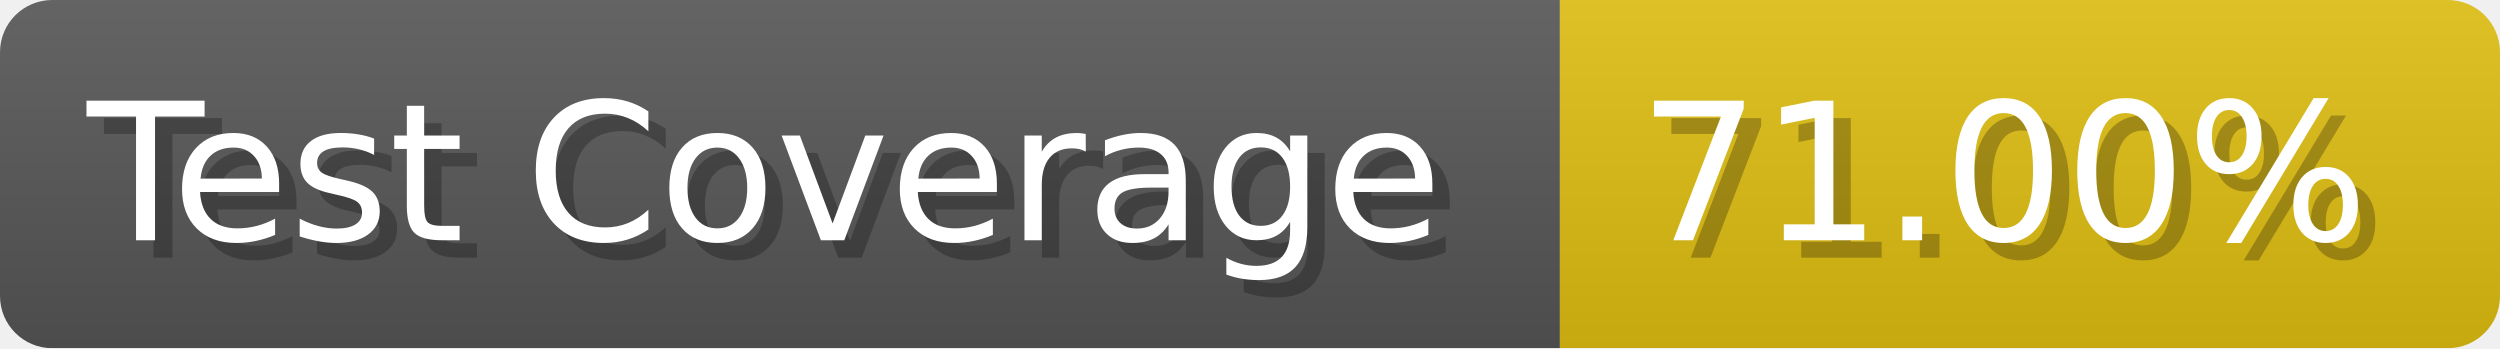
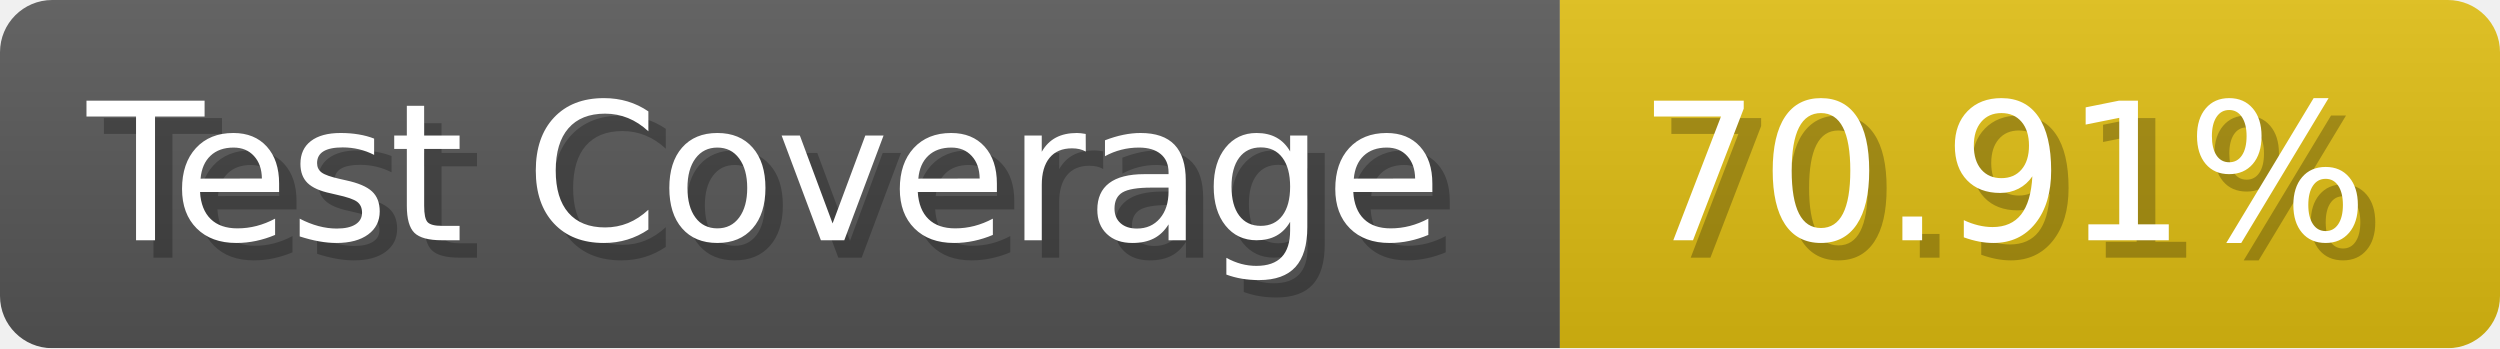
- <svg xmlns="http://www.w3.org/2000/svg" width="143.6" height="20" viewBox="0 0 1436 200" role="img" aria-label="Test Coverage: 71.00%">
+ <svg xmlns="http://www.w3.org/2000/svg" width="143.6" height="20" viewBox="0 0 1436 200" role="img" aria-label="Test Coverage: 70.91%">
  <linearGradient id="a" x2="0" y2="100%">
    <stop offset="0" stop-opacity=".1" stop-color="#EEE" />
    <stop offset="1" stop-opacity=".1" />
  </linearGradient>
  <mask id="m">
    <rect width="1436" height="200" rx="30" fill="#FFF" />
  </mask>
  <g mask="url(#m)">
    <rect width="896" height="200" fill="#555" />
    <rect width="540" height="200" fill="#DB1" x="896" />
    <rect width="1436" height="200" fill="url(#a)" />
  </g>
  <g aria-hidden="true" fill="#fff" text-anchor="start" font-family="Verdana,DejaVu Sans,sans-serif" font-size="110">
    <text x="60" y="148" textLength="796" fill="#000" opacity="0.25">Test Coverage</text>
    <text x="50" y="138" textLength="796">Test Coverage</text>
-     <text x="951" y="148" textLength="440" fill="#000" opacity="0.25">71.00%</text>
-     <text x="941" y="138" textLength="440">71.00%</text>
+     <text x="951" y="148" textLength="440" fill="#000" opacity="0.25">70.91%</text>
+     <text x="941" y="138" textLength="440">70.91%</text>
  </g>
</svg>
